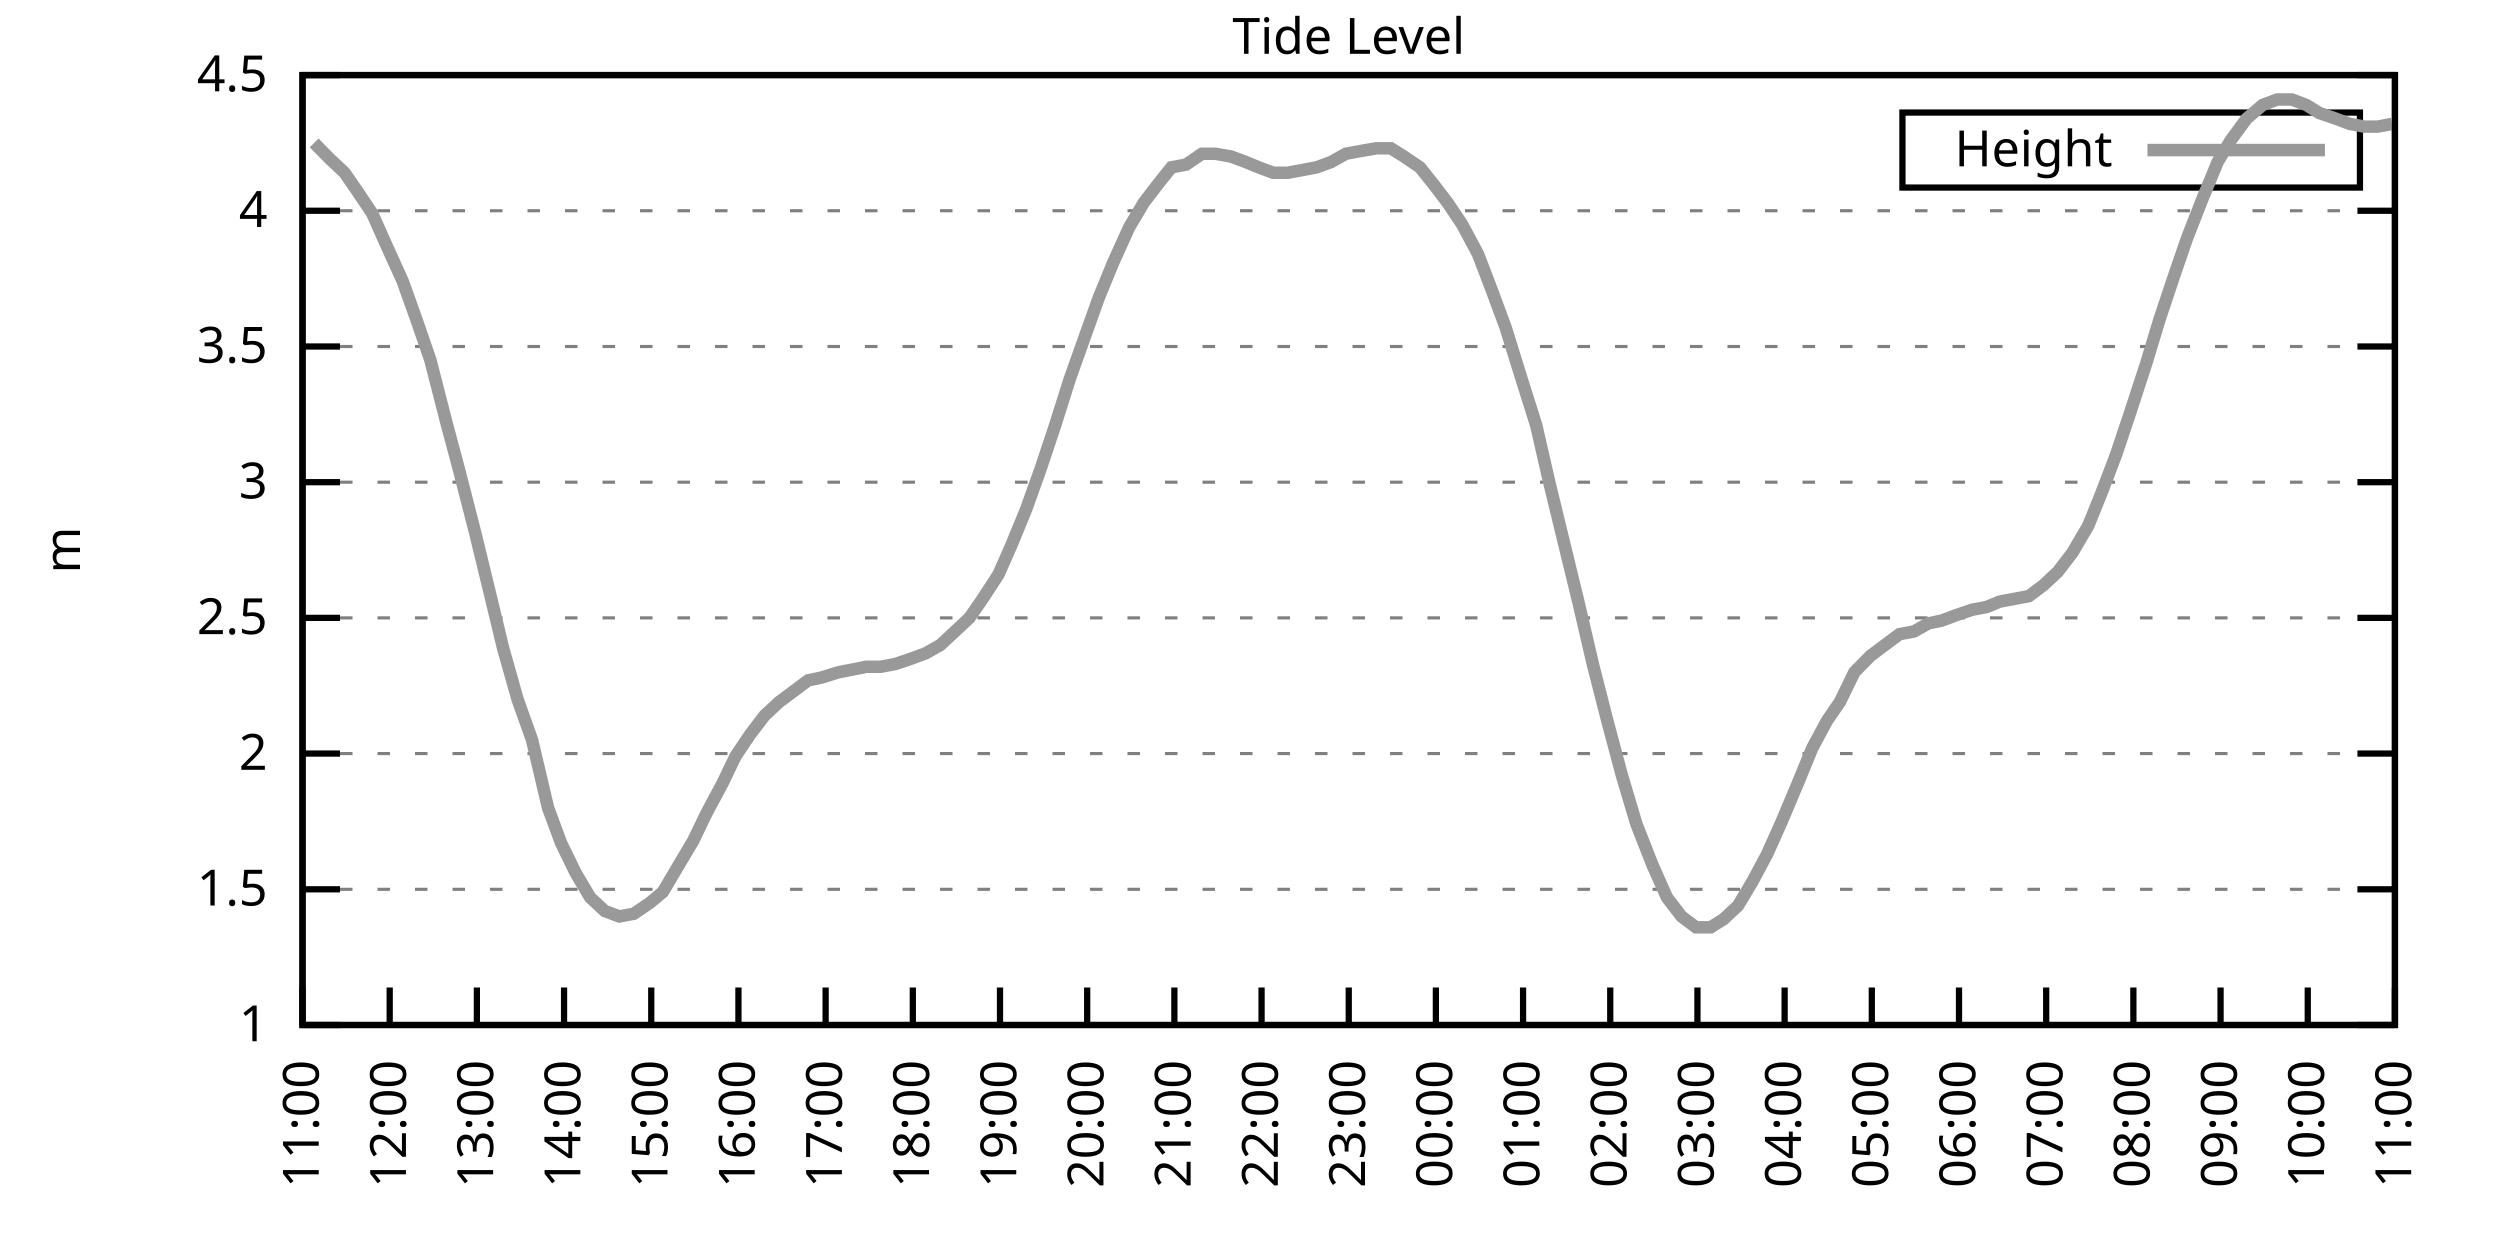
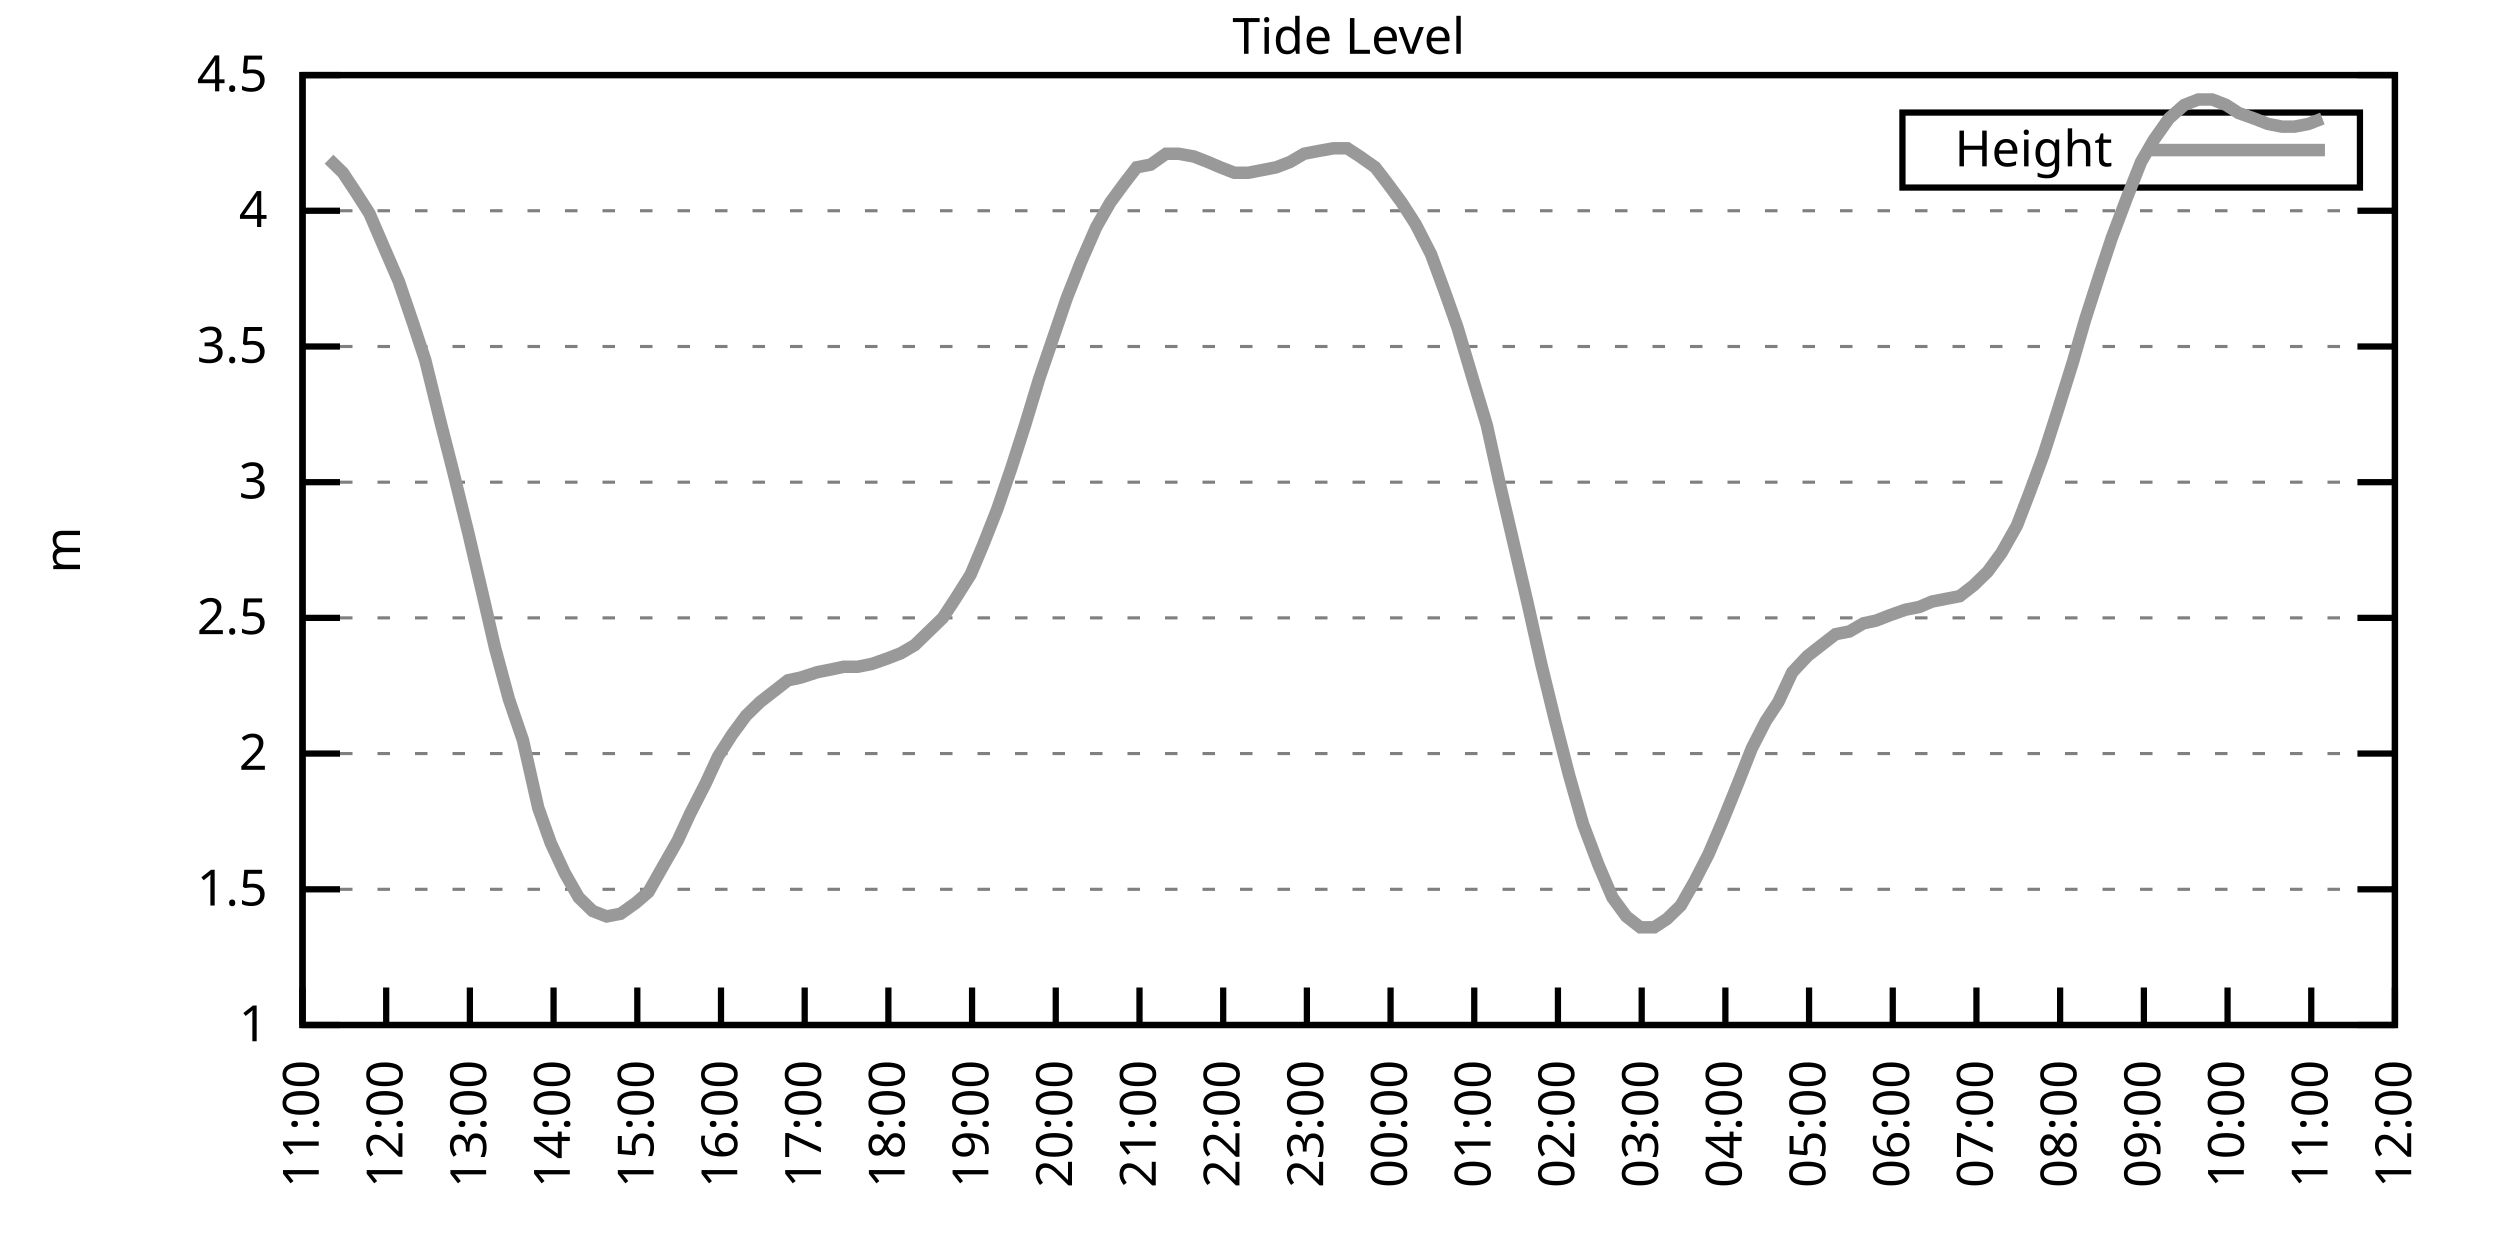
<svg xmlns="http://www.w3.org/2000/svg" xmlns:xlink="http://www.w3.org/1999/xlink" width="400" height="200" viewBox="0 0 400 200">
  <g id="gnuplot_canvas">
    <rect x="0" y="0" width="400" height="200" fill="none" />
    <defs>
      <circle id="gpDot" r="0.5" stroke-width="0.5" stroke="currentColor" />
      <path id="gpPt0" stroke-width="0.333" stroke="currentColor" d="M-1,0 h2 M0,-1 v2" />
      <path id="gpPt1" stroke-width="0.333" stroke="currentColor" d="M-1,-1 L1,1 M1,-1 L-1,1" />
      <path id="gpPt2" stroke-width="0.333" stroke="currentColor" d="M-1,0 L1,0 M0,-1 L0,1 M-1,-1 L1,1 M-1,1 L1,-1" />
      <rect id="gpPt3" stroke-width="0.333" stroke="currentColor" x="-1" y="-1" width="2" height="2" />
      <rect id="gpPt4" stroke-width="0.333" stroke="currentColor" fill="currentColor" x="-1" y="-1" width="2" height="2" />
      <circle id="gpPt5" stroke-width="0.333" stroke="currentColor" cx="0" cy="0" r="1" />
      <use xlink:href="#gpPt5" id="gpPt6" fill="currentColor" stroke="none" />
      <path id="gpPt7" stroke-width="0.333" stroke="currentColor" d="M0,-1.33 L-1.33,0.67 L1.33,0.67 z" />
      <use xlink:href="#gpPt7" id="gpPt8" fill="currentColor" stroke="none" />
      <use xlink:href="#gpPt7" id="gpPt9" stroke="currentColor" transform="rotate(180)" />
      <use xlink:href="#gpPt9" id="gpPt10" fill="currentColor" stroke="none" />
      <use xlink:href="#gpPt3" id="gpPt11" stroke="currentColor" transform="rotate(45)" />
      <use xlink:href="#gpPt11" id="gpPt12" fill="currentColor" stroke="none" />
      <path id="gpPt13" stroke-width="0.333" stroke="currentColor" d="M0,1.330 L1.265,0.411 L0.782,-1.067 L-0.782,-1.076 L-1.265,0.411 z" />
      <use xlink:href="#gpPt13" id="gpPt14" fill="currentColor" stroke="none" />
      <filter id="textbox" filterUnits="objectBoundingBox" x="0" y="0" height="1" width="1">
        <feFlood flood-color="white" flood-opacity="1" result="bgnd" />
        <feComposite in="SourceGraphic" in2="bgnd" operator="atop" />
      </filter>
      <filter id="greybox" filterUnits="objectBoundingBox" x="0" y="0" height="1" width="1">
        <feFlood flood-color="lightgrey" flood-opacity="1" result="grey" />
        <feComposite in="SourceGraphic" in2="grey" operator="atop" />
      </filter>
    </defs>
    <g fill="none" color="white" stroke="currentColor" stroke-width="1.00" stroke-linecap="butt" stroke-linejoin="miter">
</g>
    <g fill="none" color="black" stroke="currentColor" stroke-width="1.00" stroke-linecap="butt" stroke-linejoin="miter">
      <g stroke="none" shape-rendering="crispEdges">
        <polygon fill="rgb(255, 255, 255)" points="48.40,164.00 383.18,164.00 383.18,12.02 48.40,12.02 " />
      </g>
    </g>
    <g fill="none" color="black" stroke="currentColor" stroke-width="1.00" stroke-linecap="butt" stroke-linejoin="miter">
</g>
    <g fill="none" color="black" stroke="black" stroke-width="0.50" stroke-linecap="butt" stroke-linejoin="miter">
</g>
    <g fill="none" color="gray" stroke="currentColor" stroke-width="0.50" stroke-linecap="butt" stroke-linejoin="miter">
      <path stroke="gray" stroke-dasharray="2,4" class="gridline" d="M48.40,164.00 L383.19,164.00  " />
    </g>
    <g fill="none" color="gray" stroke="gray" stroke-width="1.00" stroke-linecap="butt" stroke-linejoin="miter">
</g>
    <g fill="none" color="black" stroke="currentColor" stroke-width="1.00" stroke-linecap="butt" stroke-linejoin="miter">
      <path stroke="black" d="M48.40,164.00 L54.40,164.00 M383.19,164.00 L377.19,164.00  " />
      <g transform="translate(42.80,166.60)" stroke="none" fill="black" font-family="Sans" font-size="8.00" text-anchor="end">
        <text>
          <tspan font-family="Sans"> 1</tspan>
        </text>
      </g>
    </g>
    <g fill="none" color="black" stroke="currentColor" stroke-width="1.00" stroke-linecap="butt" stroke-linejoin="miter">
</g>
    <g fill="none" color="black" stroke="black" stroke-width="0.50" stroke-linecap="butt" stroke-linejoin="miter">
</g>
    <g fill="none" color="gray" stroke="currentColor" stroke-width="0.50" stroke-linecap="butt" stroke-linejoin="miter">
      <path stroke="gray" stroke-dasharray="2,4" class="gridline" d="M48.40,142.29 L383.19,142.29  " />
    </g>
    <g fill="none" color="gray" stroke="gray" stroke-width="1.00" stroke-linecap="butt" stroke-linejoin="miter">
</g>
    <g fill="none" color="black" stroke="currentColor" stroke-width="1.00" stroke-linecap="butt" stroke-linejoin="miter">
      <path stroke="black" d="M48.40,142.29 L54.40,142.29 M383.19,142.29 L377.19,142.29  " />
      <g transform="translate(42.80,144.89)" stroke="none" fill="black" font-family="Sans" font-size="8.00" text-anchor="end">
        <text>
          <tspan font-family="Sans"> 1.5</tspan>
        </text>
      </g>
    </g>
    <g fill="none" color="black" stroke="currentColor" stroke-width="1.00" stroke-linecap="butt" stroke-linejoin="miter">
</g>
    <g fill="none" color="black" stroke="black" stroke-width="0.50" stroke-linecap="butt" stroke-linejoin="miter">
</g>
    <g fill="none" color="gray" stroke="currentColor" stroke-width="0.50" stroke-linecap="butt" stroke-linejoin="miter">
      <path stroke="gray" stroke-dasharray="2,4" class="gridline" d="M48.40,120.57 L383.19,120.57  " />
    </g>
    <g fill="none" color="gray" stroke="gray" stroke-width="1.00" stroke-linecap="butt" stroke-linejoin="miter">
</g>
    <g fill="none" color="black" stroke="currentColor" stroke-width="1.00" stroke-linecap="butt" stroke-linejoin="miter">
      <path stroke="black" d="M48.40,120.57 L54.40,120.57 M383.19,120.57 L377.19,120.57  " />
      <g transform="translate(42.80,123.17)" stroke="none" fill="black" font-family="Sans" font-size="8.00" text-anchor="end">
        <text>
          <tspan font-family="Sans"> 2</tspan>
        </text>
      </g>
    </g>
    <g fill="none" color="black" stroke="currentColor" stroke-width="1.00" stroke-linecap="butt" stroke-linejoin="miter">
</g>
    <g fill="none" color="black" stroke="black" stroke-width="0.50" stroke-linecap="butt" stroke-linejoin="miter">
</g>
    <g fill="none" color="gray" stroke="currentColor" stroke-width="0.50" stroke-linecap="butt" stroke-linejoin="miter">
      <path stroke="gray" stroke-dasharray="2,4" class="gridline" d="M48.40,98.86 L383.19,98.86  " />
    </g>
    <g fill="none" color="gray" stroke="gray" stroke-width="1.00" stroke-linecap="butt" stroke-linejoin="miter">
</g>
    <g fill="none" color="black" stroke="currentColor" stroke-width="1.00" stroke-linecap="butt" stroke-linejoin="miter">
      <path stroke="black" d="M48.40,98.86 L54.40,98.86 M383.19,98.86 L377.19,98.86  " />
      <g transform="translate(42.80,101.46)" stroke="none" fill="black" font-family="Sans" font-size="8.00" text-anchor="end">
        <text>
          <tspan font-family="Sans"> 2.5</tspan>
        </text>
      </g>
    </g>
    <g fill="none" color="black" stroke="currentColor" stroke-width="1.00" stroke-linecap="butt" stroke-linejoin="miter">
</g>
    <g fill="none" color="black" stroke="black" stroke-width="0.50" stroke-linecap="butt" stroke-linejoin="miter">
</g>
    <g fill="none" color="gray" stroke="currentColor" stroke-width="0.50" stroke-linecap="butt" stroke-linejoin="miter">
      <path stroke="gray" stroke-dasharray="2,4" class="gridline" d="M48.40,77.15 L383.19,77.15  " />
    </g>
    <g fill="none" color="gray" stroke="gray" stroke-width="1.00" stroke-linecap="butt" stroke-linejoin="miter">
</g>
    <g fill="none" color="black" stroke="currentColor" stroke-width="1.00" stroke-linecap="butt" stroke-linejoin="miter">
      <path stroke="black" d="M48.40,77.15 L54.40,77.15 M383.19,77.15 L377.19,77.15  " />
      <g transform="translate(42.80,79.75)" stroke="none" fill="black" font-family="Sans" font-size="8.00" text-anchor="end">
        <text>
          <tspan font-family="Sans"> 3</tspan>
        </text>
      </g>
    </g>
    <g fill="none" color="black" stroke="currentColor" stroke-width="1.00" stroke-linecap="butt" stroke-linejoin="miter">
</g>
    <g fill="none" color="black" stroke="black" stroke-width="0.50" stroke-linecap="butt" stroke-linejoin="miter">
</g>
    <g fill="none" color="gray" stroke="currentColor" stroke-width="0.50" stroke-linecap="butt" stroke-linejoin="miter">
      <path stroke="gray" stroke-dasharray="2,4" class="gridline" d="M48.40,55.44 L383.19,55.44  " />
    </g>
    <g fill="none" color="gray" stroke="gray" stroke-width="1.00" stroke-linecap="butt" stroke-linejoin="miter">
</g>
    <g fill="none" color="black" stroke="currentColor" stroke-width="1.00" stroke-linecap="butt" stroke-linejoin="miter">
      <path stroke="black" d="M48.40,55.44 L54.40,55.44 M383.19,55.44 L377.19,55.44  " />
      <g transform="translate(42.80,58.04)" stroke="none" fill="black" font-family="Sans" font-size="8.00" text-anchor="end">
        <text>
          <tspan font-family="Sans"> 3.5</tspan>
        </text>
      </g>
    </g>
    <g fill="none" color="black" stroke="currentColor" stroke-width="1.00" stroke-linecap="butt" stroke-linejoin="miter">
</g>
    <g fill="none" color="black" stroke="black" stroke-width="0.50" stroke-linecap="butt" stroke-linejoin="miter">
</g>
    <g fill="none" color="gray" stroke="currentColor" stroke-width="0.50" stroke-linecap="butt" stroke-linejoin="miter">
      <path stroke="gray" stroke-dasharray="2,4" class="gridline" d="M48.40,33.72 L383.19,33.72  " />
    </g>
    <g fill="none" color="gray" stroke="gray" stroke-width="1.00" stroke-linecap="butt" stroke-linejoin="miter">
</g>
    <g fill="none" color="black" stroke="currentColor" stroke-width="1.00" stroke-linecap="butt" stroke-linejoin="miter">
      <path stroke="black" d="M48.40,33.72 L54.40,33.72 M383.19,33.72 L377.19,33.72  " />
      <g transform="translate(42.80,36.32)" stroke="none" fill="black" font-family="Sans" font-size="8.00" text-anchor="end">
        <text>
          <tspan font-family="Sans"> 4</tspan>
        </text>
      </g>
    </g>
    <g fill="none" color="black" stroke="currentColor" stroke-width="1.00" stroke-linecap="butt" stroke-linejoin="miter">
</g>
    <g fill="none" color="black" stroke="black" stroke-width="0.50" stroke-linecap="butt" stroke-linejoin="miter">
</g>
    <g fill="none" color="gray" stroke="currentColor" stroke-width="0.50" stroke-linecap="butt" stroke-linejoin="miter">
      <path stroke="gray" stroke-dasharray="2,4" class="gridline" d="M48.40,12.01 L383.19,12.01  " />
    </g>
    <g fill="none" color="gray" stroke="gray" stroke-width="1.00" stroke-linecap="butt" stroke-linejoin="miter">
</g>
    <g fill="none" color="black" stroke="currentColor" stroke-width="1.00" stroke-linecap="butt" stroke-linejoin="miter">
      <path stroke="black" d="M48.40,12.01 L54.40,12.01 M383.19,12.01 L377.19,12.01  " />
      <g transform="translate(42.80,14.61)" stroke="none" fill="black" font-family="Sans" font-size="8.00" text-anchor="end">
        <text>
          <tspan font-family="Sans"> 4.5</tspan>
        </text>
      </g>
    </g>
    <g fill="none" color="black" stroke="currentColor" stroke-width="1.00" stroke-linecap="butt" stroke-linejoin="miter">
      <path stroke="black" d="M48.40,164.00 L48.40,158.00  " />
      <g transform="translate(51.00,169.60) rotate(270.00)" stroke="none" fill="black" font-family="Sans" font-size="8.00" text-anchor="end">
        <text>
          <tspan font-family="Sans">11:00</tspan>
        </text>
      </g>
    </g>
    <g fill="none" color="black" stroke="currentColor" stroke-width="1.00" stroke-linecap="butt" stroke-linejoin="miter">
-       <path stroke="black" d="M62.35,164.00 L62.35,158.00  " />
-       <g transform="translate(64.95,169.60) rotate(270.00)" stroke="none" fill="black" font-family="Sans" font-size="8.00" text-anchor="end">
+       <path stroke="black" d="M61.79,164.00 L61.79,158.00  " />
+       <g transform="translate(64.39,169.60) rotate(270.00)" stroke="none" fill="black" font-family="Sans" font-size="8.00" text-anchor="end">
        <text>
          <tspan font-family="Sans">12:00</tspan>
        </text>
      </g>
    </g>
    <g fill="none" color="black" stroke="currentColor" stroke-width="1.00" stroke-linecap="butt" stroke-linejoin="miter">
-       <path stroke="black" d="M76.30,164.00 L76.30,158.00  " />
-       <g transform="translate(78.90,169.60) rotate(270.00)" stroke="none" fill="black" font-family="Sans" font-size="8.00" text-anchor="end">
+       <path stroke="black" d="M75.18,164.00 L75.18,158.00  " />
+       <g transform="translate(77.78,169.60) rotate(270.00)" stroke="none" fill="black" font-family="Sans" font-size="8.00" text-anchor="end">
        <text>
          <tspan font-family="Sans">13:00</tspan>
        </text>
      </g>
    </g>
    <g fill="none" color="black" stroke="currentColor" stroke-width="1.00" stroke-linecap="butt" stroke-linejoin="miter">
-       <path stroke="black" d="M90.25,164.00 L90.25,158.00  " />
-       <g transform="translate(92.85,169.60) rotate(270.00)" stroke="none" fill="black" font-family="Sans" font-size="8.00" text-anchor="end">
+       <path stroke="black" d="M88.57,164.00 L88.57,158.00  " />
+       <g transform="translate(91.17,169.60) rotate(270.00)" stroke="none" fill="black" font-family="Sans" font-size="8.00" text-anchor="end">
        <text>
          <tspan font-family="Sans">14:00</tspan>
        </text>
      </g>
    </g>
    <g fill="none" color="black" stroke="currentColor" stroke-width="1.00" stroke-linecap="butt" stroke-linejoin="miter">
-       <path stroke="black" d="M104.20,164.00 L104.20,158.00  " />
-       <g transform="translate(106.80,169.60) rotate(270.00)" stroke="none" fill="black" font-family="Sans" font-size="8.00" text-anchor="end">
+       <path stroke="black" d="M101.97,164.00 L101.97,158.00  " />
+       <g transform="translate(104.57,169.60) rotate(270.00)" stroke="none" fill="black" font-family="Sans" font-size="8.00" text-anchor="end">
        <text>
          <tspan font-family="Sans">15:00</tspan>
        </text>
      </g>
    </g>
    <g fill="none" color="black" stroke="currentColor" stroke-width="1.00" stroke-linecap="butt" stroke-linejoin="miter">
-       <path stroke="black" d="M118.15,164.00 L118.15,158.00  " />
-       <g transform="translate(120.75,169.60) rotate(270.00)" stroke="none" fill="black" font-family="Sans" font-size="8.00" text-anchor="end">
+       <path stroke="black" d="M115.36,164.00 L115.36,158.00  " />
+       <g transform="translate(117.96,169.60) rotate(270.00)" stroke="none" fill="black" font-family="Sans" font-size="8.00" text-anchor="end">
        <text>
          <tspan font-family="Sans">16:00</tspan>
        </text>
      </g>
    </g>
    <g fill="none" color="black" stroke="currentColor" stroke-width="1.00" stroke-linecap="butt" stroke-linejoin="miter">
-       <path stroke="black" d="M132.10,164.00 L132.10,158.00  " />
-       <g transform="translate(134.70,169.60) rotate(270.00)" stroke="none" fill="black" font-family="Sans" font-size="8.00" text-anchor="end">
+       <path stroke="black" d="M128.75,164.00 L128.75,158.00  " />
+       <g transform="translate(131.35,169.60) rotate(270.00)" stroke="none" fill="black" font-family="Sans" font-size="8.00" text-anchor="end">
        <text>
          <tspan font-family="Sans">17:00</tspan>
        </text>
      </g>
    </g>
    <g fill="none" color="black" stroke="currentColor" stroke-width="1.00" stroke-linecap="butt" stroke-linejoin="miter">
-       <path stroke="black" d="M146.05,164.00 L146.05,158.00  " />
-       <g transform="translate(148.65,169.60) rotate(270.00)" stroke="none" fill="black" font-family="Sans" font-size="8.00" text-anchor="end">
+       <path stroke="black" d="M142.14,164.00 L142.14,158.00  " />
+       <g transform="translate(144.74,169.60) rotate(270.00)" stroke="none" fill="black" font-family="Sans" font-size="8.00" text-anchor="end">
        <text>
          <tspan font-family="Sans">18:00</tspan>
        </text>
      </g>
    </g>
    <g fill="none" color="black" stroke="currentColor" stroke-width="1.00" stroke-linecap="butt" stroke-linejoin="miter">
-       <path stroke="black" d="M160.00,164.00 L160.00,158.00  " />
-       <g transform="translate(162.60,169.60) rotate(270.00)" stroke="none" fill="black" font-family="Sans" font-size="8.00" text-anchor="end">
+       <path stroke="black" d="M155.53,164.00 L155.53,158.00  " />
+       <g transform="translate(158.13,169.60) rotate(270.00)" stroke="none" fill="black" font-family="Sans" font-size="8.00" text-anchor="end">
        <text>
          <tspan font-family="Sans">19:00</tspan>
        </text>
      </g>
    </g>
    <g fill="none" color="black" stroke="currentColor" stroke-width="1.00" stroke-linecap="butt" stroke-linejoin="miter">
-       <path stroke="black" d="M173.95,164.00 L173.95,158.00  " />
-       <g transform="translate(176.55,169.60) rotate(270.00)" stroke="none" fill="black" font-family="Sans" font-size="8.00" text-anchor="end">
+       <path stroke="black" d="M168.92,164.00 L168.92,158.00  " />
+       <g transform="translate(171.52,169.60) rotate(270.00)" stroke="none" fill="black" font-family="Sans" font-size="8.00" text-anchor="end">
        <text>
          <tspan font-family="Sans">20:00</tspan>
        </text>
      </g>
    </g>
    <g fill="none" color="black" stroke="currentColor" stroke-width="1.00" stroke-linecap="butt" stroke-linejoin="miter">
-       <path stroke="black" d="M187.90,164.00 L187.90,158.00  " />
-       <g transform="translate(190.50,169.60) rotate(270.00)" stroke="none" fill="black" font-family="Sans" font-size="8.00" text-anchor="end">
+       <path stroke="black" d="M182.32,164.00 L182.32,158.00  " />
+       <g transform="translate(184.92,169.60) rotate(270.00)" stroke="none" fill="black" font-family="Sans" font-size="8.00" text-anchor="end">
        <text>
          <tspan font-family="Sans">21:00</tspan>
        </text>
      </g>
    </g>
    <g fill="none" color="black" stroke="currentColor" stroke-width="1.00" stroke-linecap="butt" stroke-linejoin="miter">
-       <path stroke="black" d="M201.85,164.00 L201.85,158.00  " />
-       <g transform="translate(204.45,169.60) rotate(270.00)" stroke="none" fill="black" font-family="Sans" font-size="8.00" text-anchor="end">
+       <path stroke="black" d="M195.71,164.00 L195.71,158.00  " />
+       <g transform="translate(198.31,169.60) rotate(270.00)" stroke="none" fill="black" font-family="Sans" font-size="8.00" text-anchor="end">
        <text>
          <tspan font-family="Sans">22:00</tspan>
        </text>
      </g>
    </g>
    <g fill="none" color="black" stroke="currentColor" stroke-width="1.00" stroke-linecap="butt" stroke-linejoin="miter">
-       <path stroke="black" d="M215.80,164.00 L215.80,158.00  " />
-       <g transform="translate(218.40,169.60) rotate(270.00)" stroke="none" fill="black" font-family="Sans" font-size="8.00" text-anchor="end">
+       <path stroke="black" d="M209.10,164.00 L209.10,158.00  " />
+       <g transform="translate(211.70,169.60) rotate(270.00)" stroke="none" fill="black" font-family="Sans" font-size="8.00" text-anchor="end">
        <text>
          <tspan font-family="Sans">23:00</tspan>
        </text>
      </g>
    </g>
    <g fill="none" color="black" stroke="currentColor" stroke-width="1.00" stroke-linecap="butt" stroke-linejoin="miter">
-       <path stroke="black" d="M229.74,164.00 L229.74,158.00  " />
-       <g transform="translate(232.34,169.60) rotate(270.00)" stroke="none" fill="black" font-family="Sans" font-size="8.00" text-anchor="end">
+       <path stroke="black" d="M222.49,164.00 L222.49,158.00  " />
+       <g transform="translate(225.09,169.60) rotate(270.00)" stroke="none" fill="black" font-family="Sans" font-size="8.00" text-anchor="end">
        <text>
          <tspan font-family="Sans">00:00</tspan>
        </text>
      </g>
    </g>
    <g fill="none" color="black" stroke="currentColor" stroke-width="1.00" stroke-linecap="butt" stroke-linejoin="miter">
-       <path stroke="black" d="M243.69,164.00 L243.69,158.00  " />
-       <g transform="translate(246.29,169.60) rotate(270.00)" stroke="none" fill="black" font-family="Sans" font-size="8.00" text-anchor="end">
+       <path stroke="black" d="M235.88,164.00 L235.88,158.00  " />
+       <g transform="translate(238.48,169.60) rotate(270.00)" stroke="none" fill="black" font-family="Sans" font-size="8.00" text-anchor="end">
        <text>
          <tspan font-family="Sans">01:00</tspan>
        </text>
      </g>
    </g>
    <g fill="none" color="black" stroke="currentColor" stroke-width="1.00" stroke-linecap="butt" stroke-linejoin="miter">
-       <path stroke="black" d="M257.64,164.00 L257.64,158.00  " />
-       <g transform="translate(260.24,169.60) rotate(270.00)" stroke="none" fill="black" font-family="Sans" font-size="8.00" text-anchor="end">
+       <path stroke="black" d="M249.27,164.00 L249.27,158.00  " />
+       <g transform="translate(251.87,169.60) rotate(270.00)" stroke="none" fill="black" font-family="Sans" font-size="8.00" text-anchor="end">
        <text>
          <tspan font-family="Sans">02:00</tspan>
        </text>
      </g>
    </g>
    <g fill="none" color="black" stroke="currentColor" stroke-width="1.00" stroke-linecap="butt" stroke-linejoin="miter">
-       <path stroke="black" d="M271.59,164.00 L271.59,158.00  " />
-       <g transform="translate(274.19,169.60) rotate(270.00)" stroke="none" fill="black" font-family="Sans" font-size="8.00" text-anchor="end">
+       <path stroke="black" d="M262.67,164.00 L262.67,158.00  " />
+       <g transform="translate(265.27,169.60) rotate(270.00)" stroke="none" fill="black" font-family="Sans" font-size="8.00" text-anchor="end">
        <text>
          <tspan font-family="Sans">03:00</tspan>
        </text>
      </g>
    </g>
    <g fill="none" color="black" stroke="currentColor" stroke-width="1.00" stroke-linecap="butt" stroke-linejoin="miter">
-       <path stroke="black" d="M285.54,164.00 L285.54,158.00  " />
-       <g transform="translate(288.14,169.60) rotate(270.00)" stroke="none" fill="black" font-family="Sans" font-size="8.00" text-anchor="end">
+       <path stroke="black" d="M276.06,164.00 L276.06,158.00  " />
+       <g transform="translate(278.66,169.60) rotate(270.00)" stroke="none" fill="black" font-family="Sans" font-size="8.00" text-anchor="end">
        <text>
          <tspan font-family="Sans">04:00</tspan>
        </text>
      </g>
    </g>
    <g fill="none" color="black" stroke="currentColor" stroke-width="1.00" stroke-linecap="butt" stroke-linejoin="miter">
-       <path stroke="black" d="M299.49,164.00 L299.49,158.00  " />
-       <g transform="translate(302.09,169.60) rotate(270.00)" stroke="none" fill="black" font-family="Sans" font-size="8.00" text-anchor="end">
+       <path stroke="black" d="M289.45,164.00 L289.45,158.00  " />
+       <g transform="translate(292.05,169.60) rotate(270.00)" stroke="none" fill="black" font-family="Sans" font-size="8.00" text-anchor="end">
        <text>
          <tspan font-family="Sans">05:00</tspan>
        </text>
      </g>
    </g>
    <g fill="none" color="black" stroke="currentColor" stroke-width="1.00" stroke-linecap="butt" stroke-linejoin="miter">
-       <path stroke="black" d="M313.44,164.00 L313.44,158.00  " />
-       <g transform="translate(316.04,169.60) rotate(270.00)" stroke="none" fill="black" font-family="Sans" font-size="8.00" text-anchor="end">
+       <path stroke="black" d="M302.84,164.00 L302.84,158.00  " />
+       <g transform="translate(305.44,169.60) rotate(270.00)" stroke="none" fill="black" font-family="Sans" font-size="8.00" text-anchor="end">
        <text>
          <tspan font-family="Sans">06:00</tspan>
        </text>
      </g>
    </g>
    <g fill="none" color="black" stroke="currentColor" stroke-width="1.00" stroke-linecap="butt" stroke-linejoin="miter">
-       <path stroke="black" d="M327.39,164.00 L327.39,158.00  " />
-       <g transform="translate(329.99,169.60) rotate(270.00)" stroke="none" fill="black" font-family="Sans" font-size="8.00" text-anchor="end">
+       <path stroke="black" d="M316.23,164.00 L316.23,158.00  " />
+       <g transform="translate(318.83,169.60) rotate(270.00)" stroke="none" fill="black" font-family="Sans" font-size="8.00" text-anchor="end">
        <text>
          <tspan font-family="Sans">07:00</tspan>
        </text>
      </g>
    </g>
    <g fill="none" color="black" stroke="currentColor" stroke-width="1.00" stroke-linecap="butt" stroke-linejoin="miter">
-       <path stroke="black" d="M341.34,164.00 L341.34,158.00  " />
-       <g transform="translate(343.94,169.60) rotate(270.00)" stroke="none" fill="black" font-family="Sans" font-size="8.00" text-anchor="end">
+       <path stroke="black" d="M329.62,164.00 L329.62,158.00  " />
+       <g transform="translate(332.22,169.60) rotate(270.00)" stroke="none" fill="black" font-family="Sans" font-size="8.00" text-anchor="end">
        <text>
          <tspan font-family="Sans">08:00</tspan>
        </text>
      </g>
    </g>
    <g fill="none" color="black" stroke="currentColor" stroke-width="1.00" stroke-linecap="butt" stroke-linejoin="miter">
-       <path stroke="black" d="M355.29,164.00 L355.29,158.00  " />
-       <g transform="translate(357.89,169.60) rotate(270.00)" stroke="none" fill="black" font-family="Sans" font-size="8.00" text-anchor="end">
+       <path stroke="black" d="M343.02,164.00 L343.02,158.00  " />
+       <g transform="translate(345.62,169.60) rotate(270.00)" stroke="none" fill="black" font-family="Sans" font-size="8.00" text-anchor="end">
        <text>
          <tspan font-family="Sans">09:00</tspan>
        </text>
      </g>
    </g>
    <g fill="none" color="black" stroke="currentColor" stroke-width="1.00" stroke-linecap="butt" stroke-linejoin="miter">
-       <path stroke="black" d="M369.24,164.00 L369.24,158.00  " />
-       <g transform="translate(371.84,169.60) rotate(270.00)" stroke="none" fill="black" font-family="Sans" font-size="8.00" text-anchor="end">
+       <path stroke="black" d="M356.41,164.00 L356.41,158.00  " />
+       <g transform="translate(359.01,169.60) rotate(270.00)" stroke="none" fill="black" font-family="Sans" font-size="8.00" text-anchor="end">
        <text>
          <tspan font-family="Sans">10:00</tspan>
+         </text>
+       </g>
+     </g>
+     <g fill="none" color="black" stroke="currentColor" stroke-width="1.00" stroke-linecap="butt" stroke-linejoin="miter">
+       <path stroke="black" d="M369.80,164.00 L369.80,158.00  " />
+       <g transform="translate(372.40,169.60) rotate(270.00)" stroke="none" fill="black" font-family="Sans" font-size="8.00" text-anchor="end">
+         <text>
+           <tspan font-family="Sans">11:00</tspan>
        </text>
      </g>
    </g>
    <g fill="none" color="black" stroke="currentColor" stroke-width="1.00" stroke-linecap="butt" stroke-linejoin="miter">
      <path stroke="black" d="M383.19,164.00 L383.19,158.00  " />
      <g transform="translate(385.79,169.60) rotate(270.00)" stroke="none" fill="black" font-family="Sans" font-size="8.00" text-anchor="end">
        <text>
-           <tspan font-family="Sans">11:00</tspan>
+           <tspan font-family="Sans">12:00</tspan>
        </text>
      </g>
    </g>
    <g fill="none" color="black" stroke="currentColor" stroke-width="1.00" stroke-linecap="butt" stroke-linejoin="miter">
</g>
    <g fill="none" color="black" stroke="currentColor" stroke-width="1.00" stroke-linecap="butt" stroke-linejoin="miter">
      <path stroke="black" d="M48.40,12.01 L48.40,164.00 L383.19,164.00 L383.19,12.01 L48.40,12.01 Z  " />
    </g>
    <g fill="none" color="black" stroke="currentColor" stroke-width="1.00" stroke-linecap="butt" stroke-linejoin="miter">
</g>
    <g fill="none" color="black" stroke="currentColor" stroke-width="1.00" stroke-linecap="butt" stroke-linejoin="miter">
      <path stroke="black" d="M304.39,30.01 L304.39,18.01 L377.59,18.01 L377.59,30.01 L304.39,30.01 Z  " />
    </g>
    <g id="Tide_level_plot_1">
      <g fill="none" color="white" stroke="black" stroke-width="2.00" stroke-linecap="butt" stroke-linejoin="miter">
</g>
      <g fill="none" color="black" stroke="currentColor" stroke-width="2.00" stroke-linecap="butt" stroke-linejoin="miter">
        <g transform="translate(337.99,26.61)" stroke="none" fill="black" font-family="Sans" font-size="8.00" text-anchor="end">
          <text>
            <tspan font-family="Sans">Height</tspan>
          </text>
        </g>
      </g>
      <g fill="none" color="black" stroke="currentColor" stroke-width="2.00" stroke-linecap="butt" stroke-linejoin="miter">
-         <path stroke="rgb(153, 153, 153)" d="M343.59,24.01 L371.99,24.01 M50.26,22.87 L52.82,25.47 L55.14,27.64 L57.23,30.68 L59.56,34.16 L61.88,39.37   L64.44,45.01 L66.77,51.53 L68.86,57.61 L71.42,67.59 L73.51,75.41 L76.07,85.40 L78.39,94.95 L80.48,103.64   L82.81,111.89 L85.13,118.40 L87.69,129.26 L89.78,134.90 L92.11,139.68 L94.43,143.59 L96.76,145.76 L99.08,146.63   L101.41,146.20 L103.97,144.46 L106.06,142.72 L108.62,138.38 L110.94,134.47 L113.03,130.13 L115.59,125.35 L117.68,121.01   L120.01,117.53 L122.33,114.49 L124.66,112.32 L126.98,110.59 L129.31,108.85 L131.40,108.42 L134.19,107.55 L136.51,107.11   L138.61,106.68 L140.93,106.68 L143.26,106.24 L145.81,105.38 L148.14,104.51 L150.46,103.20 L152.79,101.03 L155.11,98.86   L157.21,95.82 L159.76,91.91 L161.86,87.14 L164.18,81.49 L166.51,74.98 L168.83,68.03 L171.16,60.65 L173.48,54.13   L175.81,47.62 L178.13,41.97 L180.69,36.33 L183.01,32.42 L185.34,29.38 L187.43,26.77 L189.76,26.34 L192.31,24.60   L194.41,24.60 L196.96,25.04 L199.29,25.91 L201.38,26.77 L203.71,27.64 L206.03,27.64 L208.36,27.21 L210.68,26.77   L213.01,25.91 L215.33,24.60 L217.65,24.17 L220.21,23.73 L222.54,23.73 L224.63,25.04 L227.19,26.77 L229.28,29.38   L231.60,32.42 L233.93,35.89 L236.49,40.67 L238.81,46.75 L240.90,52.40 L243.46,60.65 L245.79,68.03 L247.88,77.15   L250.20,86.70 L252.53,96.26 L254.85,106.24 L257.18,115.36 L259.50,124.05 L261.83,131.86 L264.39,138.38 L266.71,143.59   L269.04,146.63 L271.36,148.37 L273.69,148.37 L275.78,147.06 L278.10,144.89 L280.43,140.98 L282.75,136.64 L285.08,131.43   L287.64,125.35 L289.96,119.71 L292.29,115.36 L294.38,112.32 L296.70,107.55 L299.26,104.94 L301.58,103.20 L303.91,101.47   L306.23,101.03 L308.56,99.73 L310.65,99.30 L312.98,98.43 L315.53,97.56 L317.86,97.12 L319.95,96.26 L322.28,95.82   L324.60,95.39 L326.93,93.65 L329.25,91.48 L331.58,88.44 L334.13,84.10 L336.23,78.89 L338.55,72.81 L340.88,65.86   L343.43,58.04 L345.53,51.09 L347.85,44.15 L349.94,38.07 L352.50,31.55 L354.83,25.91 L356.92,22.43 L359.48,18.96   L362.03,16.79 L364.36,15.92 L366.68,15.92 L369.01,16.79 L371.10,18.09 L373.66,18.96 L375.98,19.83 L378.31,20.26   L380.40,20.26 L382.73,19.83  " />
+         <path stroke="rgb(153, 153, 153)" d="M343.59,24.01 L371.99,24.01 M52.64,25.47 L54.87,27.64 L56.88,30.68 L59.11,34.16 L61.35,39.37 L63.80,45.01   L66.03,51.53 L68.04,57.61 L70.50,67.59 L72.50,75.41 L74.96,85.40 L77.19,94.95 L79.20,103.64 L81.43,111.89   L83.66,118.40 L86.12,129.26 L88.13,134.90 L90.36,139.68 L92.59,143.59 L94.82,145.76 L97.06,146.63 L99.29,146.20   L101.74,144.46 L103.75,142.72 L106.21,138.38 L108.44,134.47 L110.45,130.13 L112.90,125.35 L114.91,121.01 L117.14,117.53   L119.38,114.49 L121.61,112.32 L123.84,110.59 L126.07,108.85 L128.08,108.42 L130.76,107.55 L132.99,107.11 L135.00,106.68   L137.23,106.68 L139.46,106.24 L141.92,105.38 L144.15,104.51 L146.38,103.20 L148.61,101.03 L150.85,98.86 L152.85,95.82   L155.31,91.91 L157.32,87.14 L159.55,81.49 L161.78,74.98 L164.01,68.03 L166.25,60.65 L168.48,54.13 L170.71,47.62   L172.94,41.97 L175.40,36.33 L177.63,32.42 L179.86,29.38 L181.87,26.77 L184.10,26.34 L186.56,24.60 L188.57,24.60   L191.02,25.04 L193.25,25.91 L195.26,26.77 L197.49,27.64 L199.73,27.64 L201.96,27.21 L204.19,26.77 L206.42,25.91   L208.65,24.60 L210.88,24.17 L213.34,23.73 L215.57,23.73 L217.58,25.04 L220.04,26.77 L222.04,29.38 L224.28,32.42   L226.51,35.89 L228.96,40.67 L231.20,46.75 L233.20,52.40 L235.66,60.65 L237.89,68.03 L239.90,77.15 L242.13,86.70   L244.36,96.26 L246.60,106.24 L248.83,115.36 L251.06,124.05 L253.29,131.86 L255.75,138.38 L257.98,143.59 L260.21,146.63   L262.44,148.37 L264.67,148.37 L266.68,147.06 L268.92,144.89 L271.15,140.98 L273.38,136.64 L275.61,131.43 L278.07,125.35   L280.30,119.71 L282.53,115.36 L284.54,112.32 L286.77,107.55 L289.23,104.94 L291.46,103.20 L293.69,101.47 L295.92,101.03   L298.15,99.73 L300.16,99.30 L302.39,98.43 L304.85,97.56 L307.08,97.12 L309.09,96.26 L311.32,95.82 L313.55,95.39   L315.79,93.65 L318.02,91.48 L320.25,88.44 L322.70,84.10 L324.71,78.89 L326.95,72.81 L329.18,65.86 L331.63,58.04   L333.64,51.09 L335.87,44.15 L337.88,38.07 L340.34,31.55 L342.57,25.91 L344.58,22.43 L347.03,18.96 L349.49,16.79   L351.72,15.92 L353.95,15.92 L356.18,16.79 L358.19,18.09 L360.65,18.96 L362.88,19.83 L365.11,20.26 L367.12,20.26   L369.35,19.83 L371.58,18.96  " />
      </g>
    </g>
    <g fill="none" color="black" stroke="currentColor" stroke-width="2.00" stroke-linecap="butt" stroke-linejoin="miter">
</g>
    <g fill="none" color="black" stroke="black" stroke-width="1.00" stroke-linecap="butt" stroke-linejoin="miter">
</g>
    <g fill="none" color="black" stroke="currentColor" stroke-width="1.00" stroke-linecap="butt" stroke-linejoin="miter">
      <path stroke="black" d="M48.40,12.01 L48.40,164.00 L383.19,164.00 L383.19,12.01 L48.40,12.01 Z  " />
      <g transform="translate(12.80,88.01) rotate(270.00)" stroke="none" fill="black" font-family="Sans" font-size="8.00" text-anchor="middle">
        <text>
          <tspan font-family="Sans">m</tspan>
        </text>
      </g>
    </g>
    <g fill="none" color="black" stroke="currentColor" stroke-width="1.00" stroke-linecap="butt" stroke-linejoin="miter">
</g>
    <g fill="none" color="black" stroke="currentColor" stroke-width="1.00" stroke-linecap="butt" stroke-linejoin="miter">
      <g transform="translate(215.79,8.61)" stroke="none" fill="black" font-family="Sans" font-size="8.00" text-anchor="middle">
        <text>
          <tspan font-family="Sans">Tide Level</tspan>
        </text>
      </g>
    </g>
    <g fill="none" color="black" stroke="currentColor" stroke-width="1.00" stroke-linecap="butt" stroke-linejoin="miter">
</g>
  </g>
</svg>
